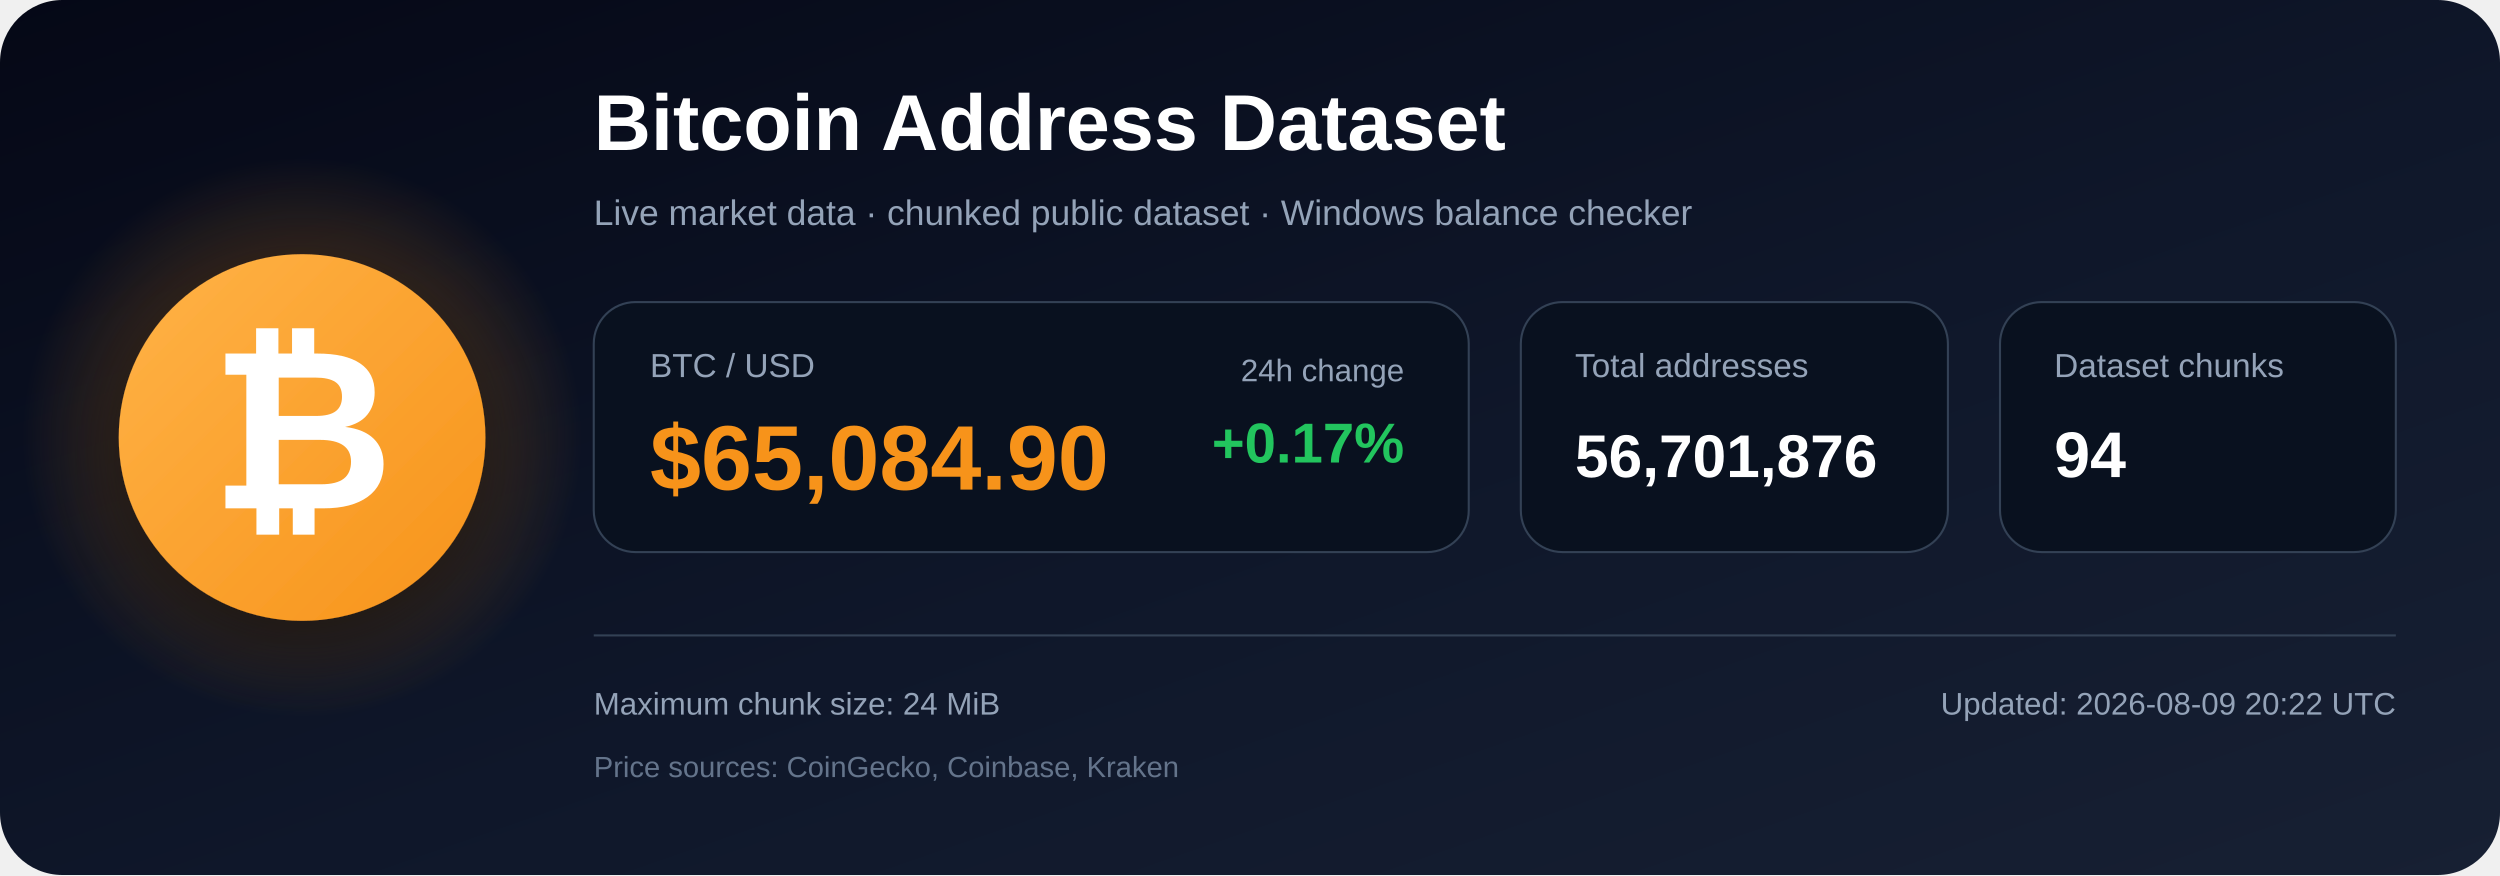
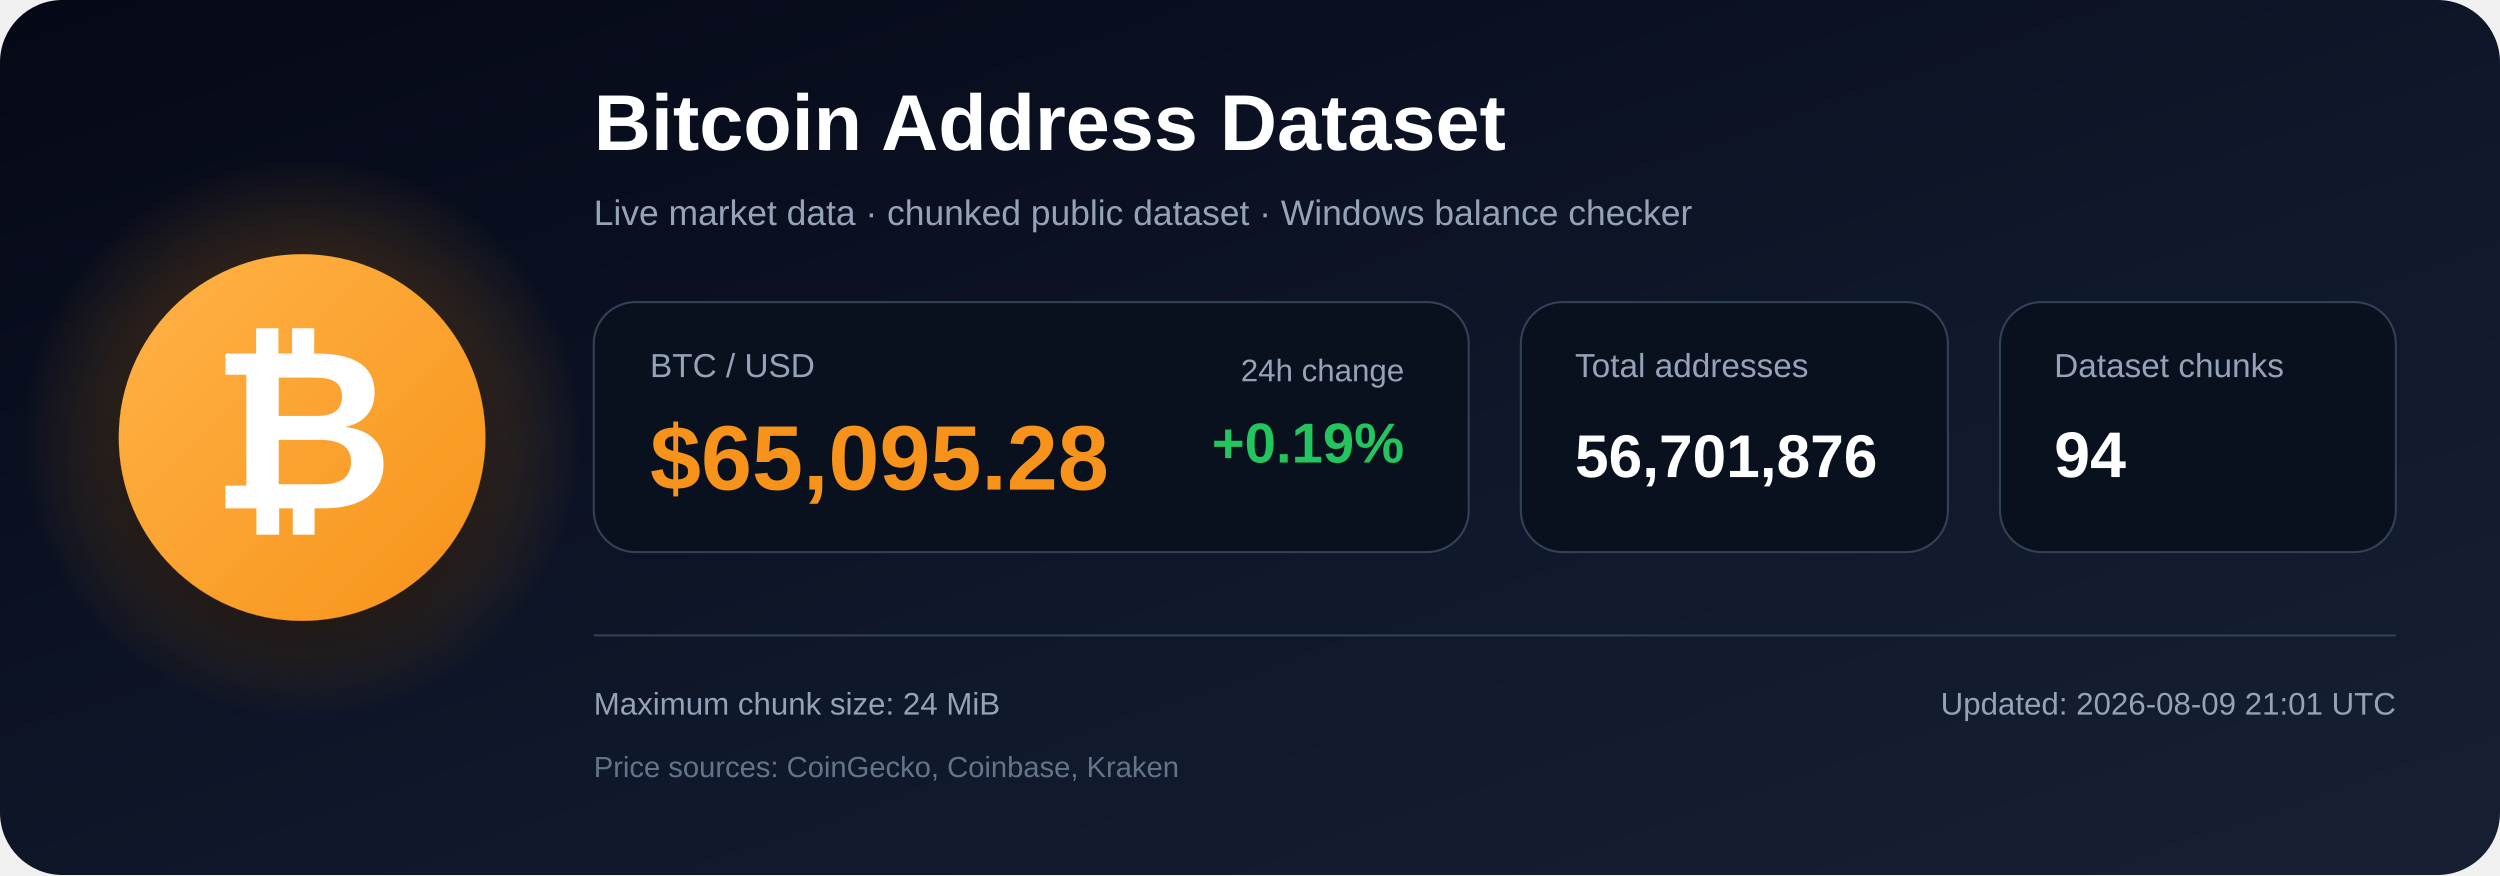
<svg xmlns="http://www.w3.org/2000/svg" width="1200" height="420" viewBox="0 0 1200 420" role="img" aria-labelledby="title description">
  <defs>
    <linearGradient id="bg" x1="0" y1="0" x2="1" y2="1">
      <stop offset="0%" stop-color="#050816" />
      <stop offset="55%" stop-color="#0f172a" />
      <stop offset="100%" stop-color="#172033" />
    </linearGradient>
    <radialGradient id="glow">
      <stop offset="0%" stop-color="#f7931a" stop-opacity=".48" />
      <stop offset="100%" stop-color="#f7931a" stop-opacity="0" />
    </radialGradient>
    <linearGradient id="orange" x1="0" y1="0" x2="1" y2="1">
      <stop offset="0%" stop-color="#ffb347" />
      <stop offset="100%" stop-color="#f7931a" />
    </linearGradient>
    <filter id="shadow" x="-40%" y="-40%" width="180%" height="180%">
      <feDropShadow dx="0" dy="12" stdDeviation="18" flood-color="#000000" flood-opacity=".50" />
    </filter>
  </defs>
  <rect width="1200" height="420" rx="30" fill="url(#bg)" />
  <circle cx="145" cy="210" r="135" fill="url(#glow)" />
  <circle cx="145" cy="210" r="88" fill="url(#orange)" filter="url(#shadow)" />
  <text x="145" y="244" text-anchor="middle" font-family="Arial, Helvetica, sans-serif" font-size="108" font-weight="700" fill="#ffffff">₿</text>
  <text x="285" y="72" font-family="Arial, Helvetica, sans-serif" font-size="38" font-weight="700" fill="#ffffff">
    Bitcoin Address Dataset
  </text>
  <text x="285" y="108" font-family="Arial, Helvetica, sans-serif" font-size="17" fill="#94a3b8">
    Live market data · chunked public dataset · Windows balance checker
  </text>
  <rect x="285" y="145" width="420" height="120" rx="20" fill="#09111f" stroke="#334155" />
  <text x="312" y="181" font-family="Arial, Helvetica, sans-serif" font-size="16" fill="#94a3b8">BTC / USD</text>
-   <text x="312" y="235" font-family="Arial, Helvetica, sans-serif" font-size="44" font-weight="700" fill="#f7931a">$65,084.90</text>
+   <text x="312" y="235" font-family="Arial, Helvetica, sans-serif" font-size="44" font-weight="700" fill="#f7931a">$65,095.28</text>
  <text x="674" y="183" text-anchor="end" font-family="Arial, Helvetica, sans-serif" font-size="15" fill="#94a3b8">24h change</text>
-   <text x="674" y="222" text-anchor="end" font-family="Arial, Helvetica, sans-serif" font-size="27" font-weight="700" fill="#22c55e">+0.17%</text>
+   <text x="674" y="222" text-anchor="end" font-family="Arial, Helvetica, sans-serif" font-size="27" font-weight="700" fill="#22c55e">+0.19%</text>
  <rect x="730" y="145" width="205" height="120" rx="20" fill="#09111f" stroke="#334155" />
  <text x="756" y="181" font-family="Arial, Helvetica, sans-serif" font-size="16" fill="#94a3b8">Total addresses</text>
  <text x="756" y="229" font-family="Arial, Helvetica, sans-serif" font-size="29" font-weight="700" fill="#ffffff">56,701,876</text>
  <rect x="960" y="145" width="190" height="120" rx="20" fill="#09111f" stroke="#334155" />
  <text x="986" y="181" font-family="Arial, Helvetica, sans-serif" font-size="16" fill="#94a3b8">Dataset chunks</text>
  <text x="986" y="229" font-family="Arial, Helvetica, sans-serif" font-size="31" font-weight="700" fill="#ffffff">94</text>
  <line x1="285" y1="305" x2="1150" y2="305" stroke="#334155" stroke-width="1" />
  <text x="285" y="343" font-family="Arial, Helvetica, sans-serif" font-size="15" fill="#94a3b8">
    Maximum chunk size: 24 MiB
  </text>
  <text x="285" y="373" font-family="Arial, Helvetica, sans-serif" font-size="14" fill="#64748b">
    Price sources: CoinGecko, Coinbase, Kraken
  </text>
  <text x="1150" y="343" text-anchor="end" font-family="Arial, Helvetica, sans-serif" font-size="15" fill="#94a3b8">
-     Updated: 2026-08-09 20:22 UTC
+     Updated: 2026-08-09 21:01 UTC
  </text>
</svg>
